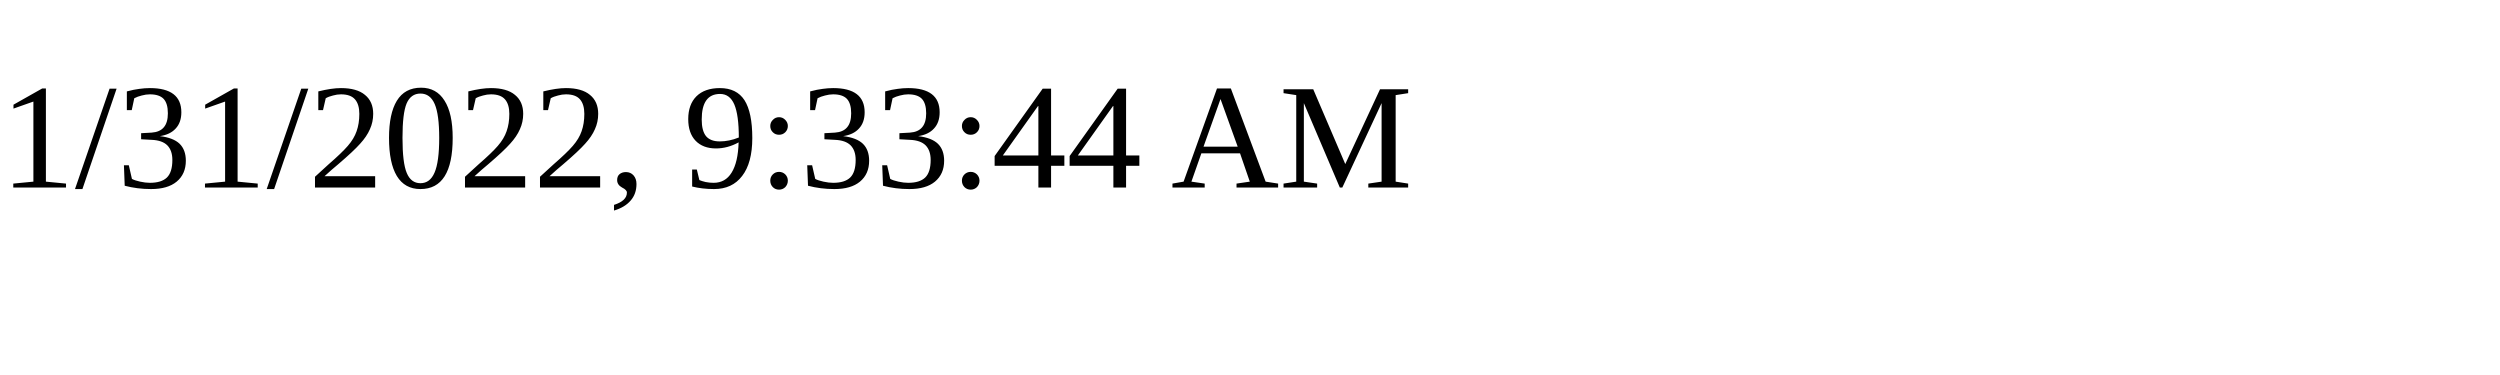
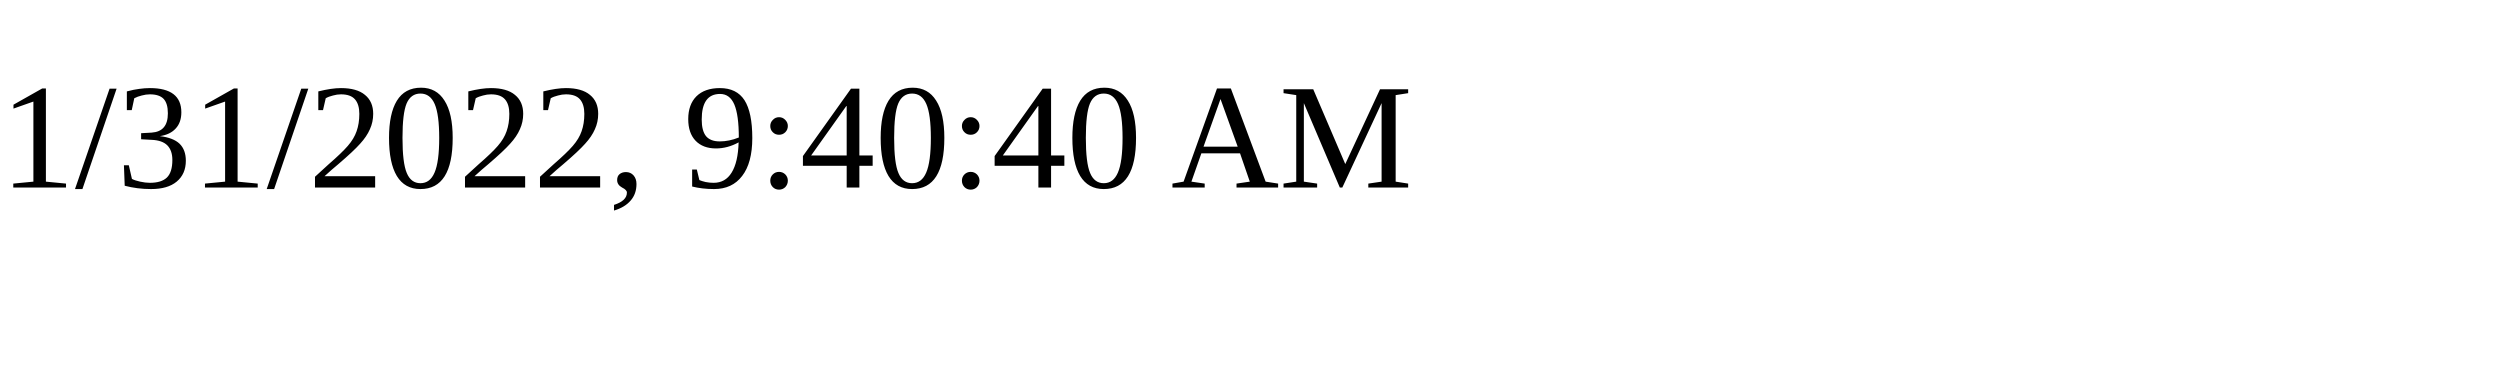
<svg xmlns="http://www.w3.org/2000/svg" height="30" width="200">
-   <text x="0" y="15">1/31/2022, 9:33:44 AM</text>
+   <text x="0" y="15">1/31/2022, 9:40:40 AM</text>
</svg>
